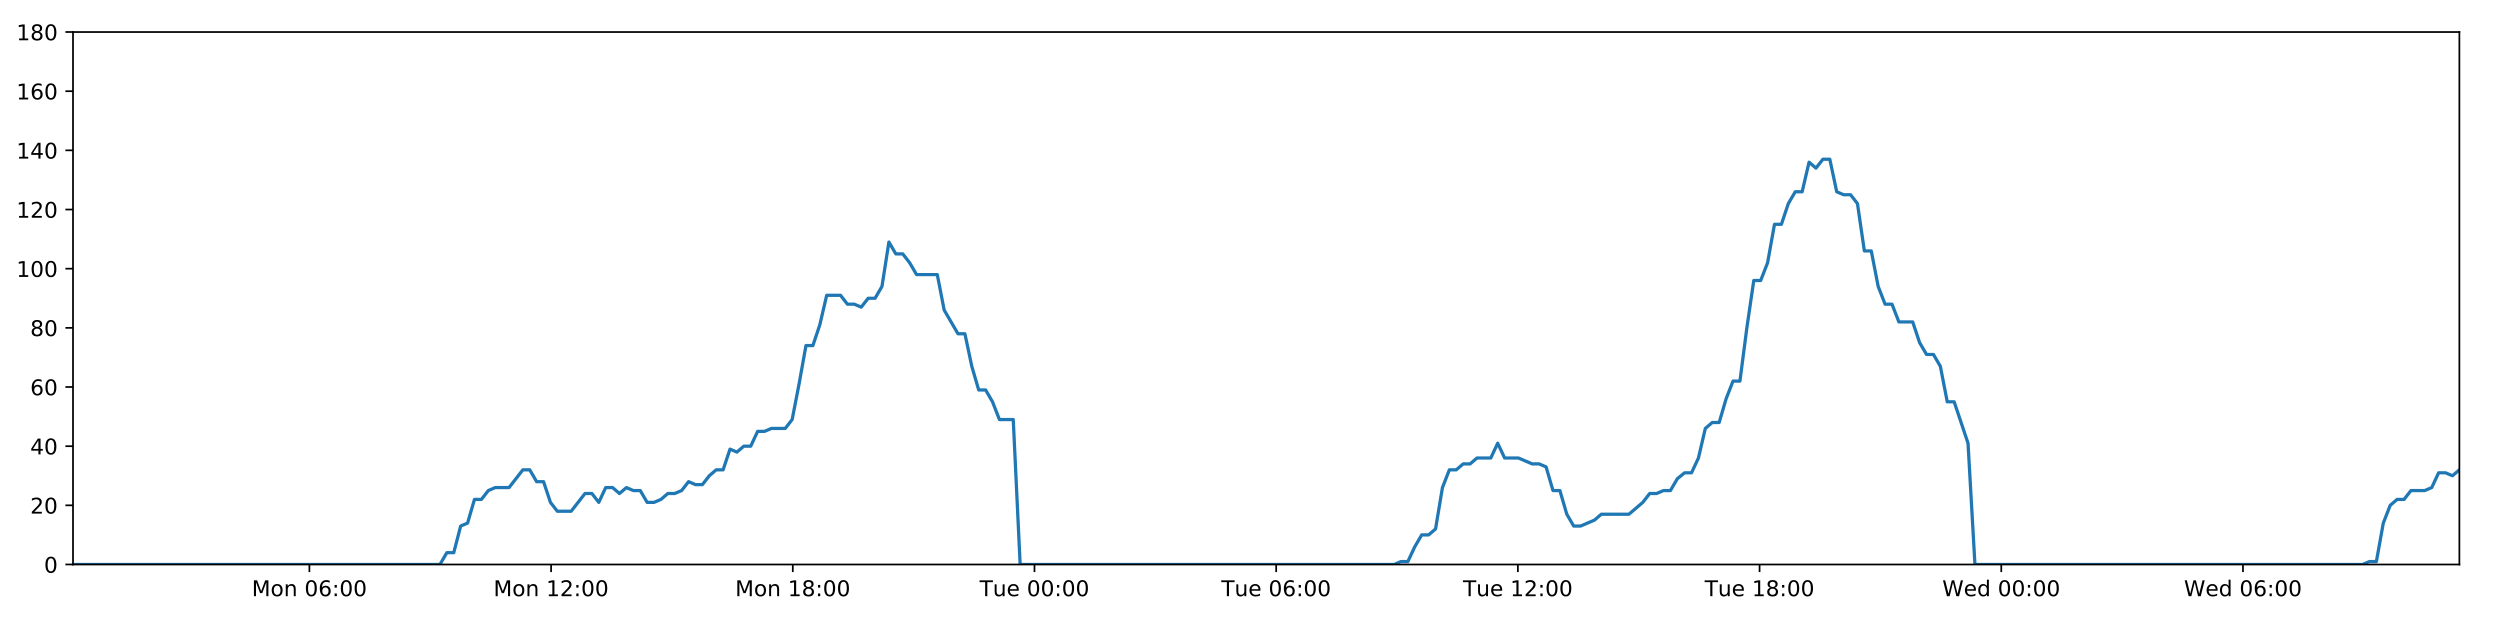
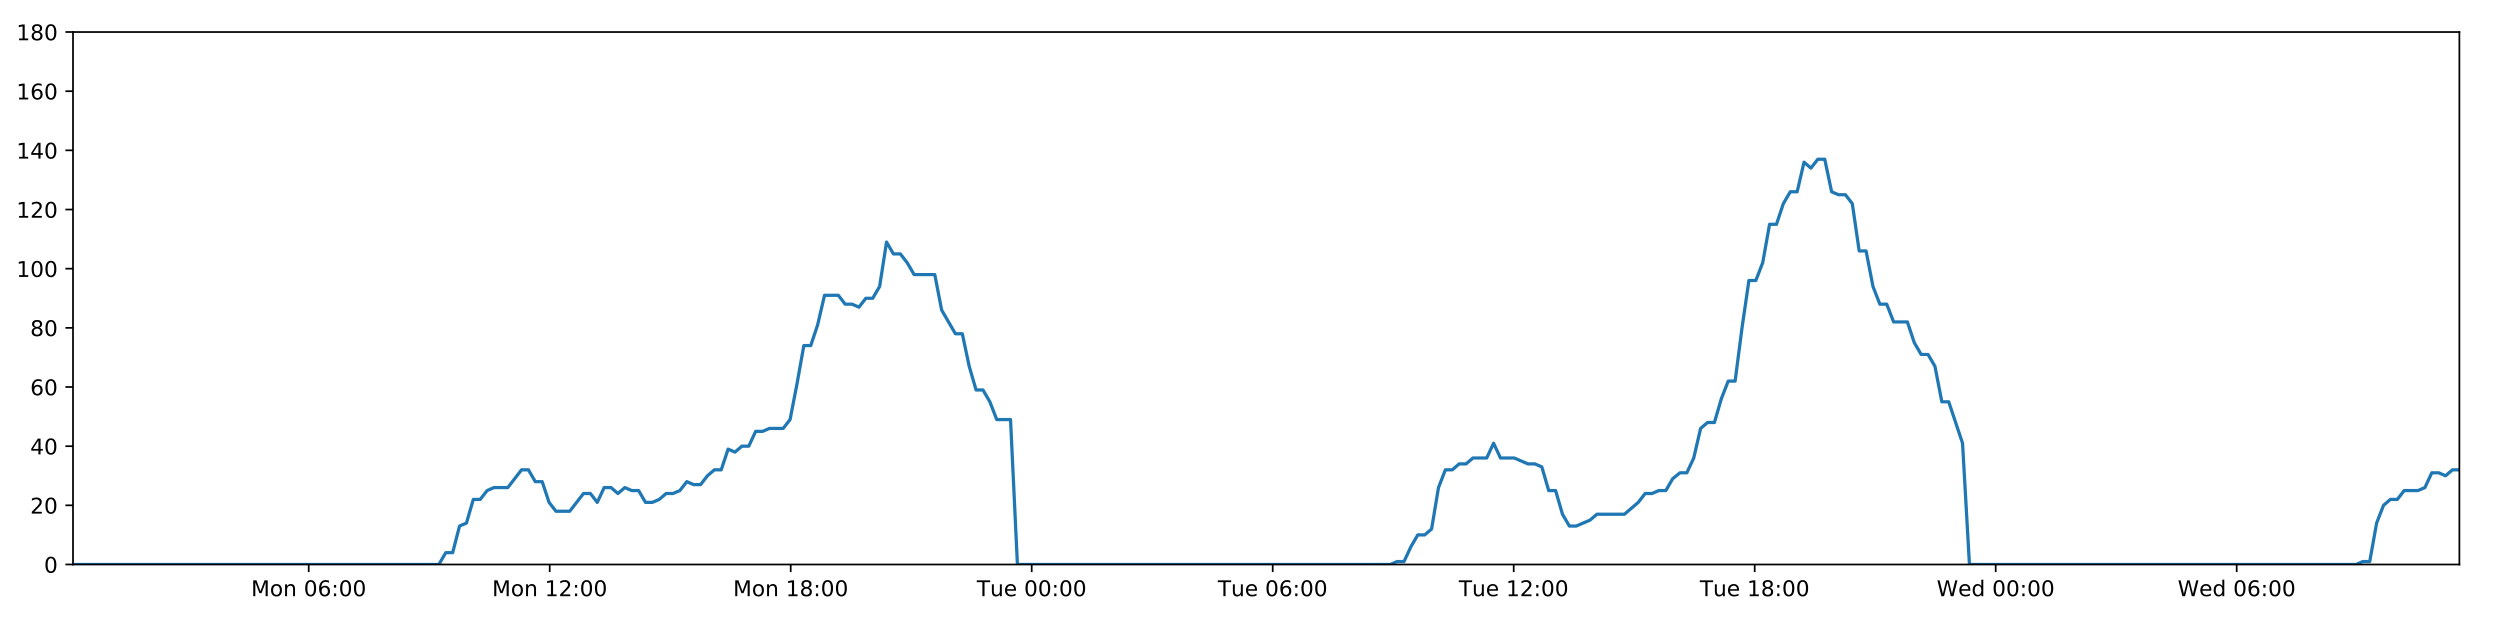
<svg xmlns="http://www.w3.org/2000/svg" xmlns:xlink="http://www.w3.org/1999/xlink" height="288pt" version="1.1" viewBox="0 0 1152 288" width="1152pt">
  <defs>
    <style type="text/css">
*{stroke-linecap:butt;stroke-linejoin:round;}
  </style>
  </defs>
  <g id="figure_1">
    <g id="patch_1">
      <path d="M 0 288  L 1152 288  L 1152 0  L 0 0  z " style="fill:#ffffff;" />
    </g>
    <g id="axes_1">
      <g id="patch_2">
        <path d="M 33.64 260.12  L 1133.28 260.12  L 1133.28 14.76  L 33.64 14.76  z " style="fill:#ffffff;" />
      </g>
      <g id="matplotlib.axis_1">
        <g id="xtick_1">
          <g id="line2d_1">
            <defs>
-               <path d="M 0 0  L 0 3.5  " id="mc740ba72f3" style="stroke:#000000;stroke-width:0.8;" />
-             </defs>
-             <g>
-               <use style="stroke:#000000;stroke-width:0.8;" x="142.569" xlink:href="#mc740ba72f3" y="260.12" />
+               <path d="M 0 0  L 0 3.5  " id="ma3f3c8da61" style="stroke:#000000;stroke-width:0.8;" />
+             </defs>
+             <g>
+               <use style="stroke:#000000;stroke-width:0.8;" x="142.254" xlink:href="#ma3f3c8da61" y="260.12" />
            </g>
          </g>
          <g id="text_1">
            <defs>
              <path d="M 9.812 72.906  L 24.516 72.906  L 43.109 23.297  L 61.812 72.906  L 76.516 72.906  L 76.516 0  L 66.891 0  L 66.891 64.016  L 48.094 14.016  L 38.188 14.016  L 19.391 64.016  L 19.391 0  L 9.812 0  z " id="DejaVuSans-77" />
              <path d="M 30.609 48.391  Q 23.391 48.391 19.188 42.75  Q 14.984 37.109 14.984 27.297  Q 14.984 17.484 19.156 11.844  Q 23.344 6.203 30.609 6.203  Q 37.797 6.203 41.984 11.859  Q 46.188 17.531 46.188 27.297  Q 46.188 37.016 41.984 42.703  Q 37.797 48.391 30.609 48.391  z M 30.609 56  Q 42.328 56 49.016 48.375  Q 55.719 40.766 55.719 27.297  Q 55.719 13.875 49.016 6.219  Q 42.328 -1.422 30.609 -1.422  Q 18.844 -1.422 12.172 6.219  Q 5.516 13.875 5.516 27.297  Q 5.516 40.766 12.172 48.375  Q 18.844 56 30.609 56  z " id="DejaVuSans-111" />
              <path d="M 54.891 33.016  L 54.891 0  L 45.906 0  L 45.906 32.719  Q 45.906 40.484 42.875 44.328  Q 39.844 48.188 33.797 48.188  Q 26.516 48.188 22.312 43.547  Q 18.109 38.922 18.109 30.906  L 18.109 0  L 9.078 0  L 9.078 54.688  L 18.109 54.688  L 18.109 46.188  Q 21.344 51.125 25.703 53.562  Q 30.078 56 35.797 56  Q 45.219 56 50.047 50.172  Q 54.891 44.344 54.891 33.016  z " id="DejaVuSans-110" />
              <path id="DejaVuSans-32" />
              <path d="M 31.781 66.406  Q 24.172 66.406 20.328 58.906  Q 16.5 51.422 16.5 36.375  Q 16.5 21.391 20.328 13.891  Q 24.172 6.391 31.781 6.391  Q 39.453 6.391 43.281 13.891  Q 47.125 21.391 47.125 36.375  Q 47.125 51.422 43.281 58.906  Q 39.453 66.406 31.781 66.406  z M 31.781 74.219  Q 44.047 74.219 50.516 64.516  Q 56.984 54.828 56.984 36.375  Q 56.984 17.969 50.516 8.266  Q 44.047 -1.422 31.781 -1.422  Q 19.531 -1.422 13.062 8.266  Q 6.594 17.969 6.594 36.375  Q 6.594 54.828 13.062 64.516  Q 19.531 74.219 31.781 74.219  z " id="DejaVuSans-48" />
              <path d="M 33.016 40.375  Q 26.375 40.375 22.484 35.828  Q 18.609 31.297 18.609 23.391  Q 18.609 15.531 22.484 10.953  Q 26.375 6.391 33.016 6.391  Q 39.656 6.391 43.531 10.953  Q 47.406 15.531 47.406 23.391  Q 47.406 31.297 43.531 35.828  Q 39.656 40.375 33.016 40.375  z M 52.594 71.297  L 52.594 62.312  Q 48.875 64.062 45.094 64.984  Q 41.312 65.922 37.594 65.922  Q 27.828 65.922 22.672 59.328  Q 17.531 52.734 16.797 39.406  Q 19.672 43.656 24.016 45.922  Q 28.375 48.188 33.594 48.188  Q 44.578 48.188 50.953 41.516  Q 57.328 34.859 57.328 23.391  Q 57.328 12.156 50.688 5.359  Q 44.047 -1.422 33.016 -1.422  Q 20.359 -1.422 13.672 8.266  Q 6.984 17.969 6.984 36.375  Q 6.984 53.656 15.188 63.938  Q 23.391 74.219 37.203 74.219  Q 40.922 74.219 44.703 73.484  Q 48.484 72.75 52.594 71.297  z " id="DejaVuSans-54" />
              <path d="M 11.719 12.406  L 22.016 12.406  L 22.016 0  L 11.719 0  z M 11.719 51.703  L 22.016 51.703  L 22.016 39.312  L 11.719 39.312  z " id="DejaVuSans-58" />
            </defs>
-             <g transform="translate(116.0282 274.7184)scale(0.1 -0.1)">
+             <g transform="translate(115.7134 274.7184)scale(0.1 -0.1)">
              <use xlink:href="#DejaVuSans-77" />
              <use x="86.279" xlink:href="#DejaVuSans-111" />
              <use x="147.461" xlink:href="#DejaVuSans-110" />
              <use x="210.84" xlink:href="#DejaVuSans-32" />
              <use x="242.627" xlink:href="#DejaVuSans-48" />
              <use x="306.25" xlink:href="#DejaVuSans-54" />
              <use x="369.873" xlink:href="#DejaVuSans-58" />
              <use x="403.564" xlink:href="#DejaVuSans-48" />
              <use x="467.188" xlink:href="#DejaVuSans-48" />
            </g>
          </g>
        </g>
        <g id="xtick_2">
          <g id="line2d_2">
            <g>
-               <use style="stroke:#000000;stroke-width:0.8;" x="253.943" xlink:href="#mc740ba72f3" y="260.12" />
+               <use style="stroke:#000000;stroke-width:0.8;" x="253.306" xlink:href="#ma3f3c8da61" y="260.12" />
            </g>
          </g>
          <g id="text_2">
            <defs>
              <path d="M 12.406 8.297  L 28.516 8.297  L 28.516 63.922  L 10.984 60.406  L 10.984 69.391  L 28.422 72.906  L 38.281 72.906  L 38.281 8.297  L 54.391 8.297  L 54.391 0  L 12.406 0  z " id="DejaVuSans-49" />
              <path d="M 19.188 8.297  L 53.609 8.297  L 53.609 0  L 7.328 0  L 7.328 8.297  Q 12.938 14.109 22.625 23.891  Q 32.328 33.688 34.812 36.531  Q 39.547 41.844 41.422 45.531  Q 43.312 49.219 43.312 52.781  Q 43.312 58.594 39.234 62.25  Q 35.156 65.922 28.609 65.922  Q 23.969 65.922 18.812 64.312  Q 13.672 62.703 7.812 59.422  L 7.812 69.391  Q 13.766 71.781 18.938 73  Q 24.125 74.219 28.422 74.219  Q 39.75 74.219 46.484 68.547  Q 53.219 62.891 53.219 53.422  Q 53.219 48.922 51.531 44.891  Q 49.859 40.875 45.406 35.406  Q 44.188 33.984 37.641 27.219  Q 31.109 20.453 19.188 8.297  z " id="DejaVuSans-50" />
            </defs>
-             <g transform="translate(227.4021 274.7184)scale(0.1 -0.1)">
+             <g transform="translate(226.7653 274.7184)scale(0.1 -0.1)">
              <use xlink:href="#DejaVuSans-77" />
              <use x="86.279" xlink:href="#DejaVuSans-111" />
              <use x="147.461" xlink:href="#DejaVuSans-110" />
              <use x="210.84" xlink:href="#DejaVuSans-32" />
              <use x="242.627" xlink:href="#DejaVuSans-49" />
              <use x="306.25" xlink:href="#DejaVuSans-50" />
              <use x="369.873" xlink:href="#DejaVuSans-58" />
              <use x="403.564" xlink:href="#DejaVuSans-48" />
              <use x="467.188" xlink:href="#DejaVuSans-48" />
            </g>
          </g>
        </g>
        <g id="xtick_3">
          <g id="line2d_3">
            <g>
-               <use style="stroke:#000000;stroke-width:0.8;" x="365.317" xlink:href="#mc740ba72f3" y="260.12" />
+               <use style="stroke:#000000;stroke-width:0.8;" x="364.358" xlink:href="#ma3f3c8da61" y="260.12" />
            </g>
          </g>
          <g id="text_3">
            <defs>
              <path d="M 31.781 34.625  Q 24.75 34.625 20.719 30.859  Q 16.703 27.094 16.703 20.516  Q 16.703 13.922 20.719 10.156  Q 24.75 6.391 31.781 6.391  Q 38.812 6.391 42.859 10.172  Q 46.922 13.969 46.922 20.516  Q 46.922 27.094 42.891 30.859  Q 38.875 34.625 31.781 34.625  z M 21.922 38.812  Q 15.578 40.375 12.031 44.719  Q 8.5 49.078 8.5 55.328  Q 8.5 64.062 14.719 69.141  Q 20.953 74.219 31.781 74.219  Q 42.672 74.219 48.875 69.141  Q 55.078 64.062 55.078 55.328  Q 55.078 49.078 51.531 44.719  Q 48 40.375 41.703 38.812  Q 48.828 37.156 52.797 32.312  Q 56.781 27.484 56.781 20.516  Q 56.781 9.906 50.312 4.234  Q 43.844 -1.422 31.781 -1.422  Q 19.734 -1.422 13.25 4.234  Q 6.781 9.906 6.781 20.516  Q 6.781 27.484 10.781 32.312  Q 14.797 37.156 21.922 38.812  z M 18.312 54.391  Q 18.312 48.734 21.844 45.562  Q 25.391 42.391 31.781 42.391  Q 38.141 42.391 41.719 45.562  Q 45.312 48.734 45.312 54.391  Q 45.312 60.062 41.719 63.234  Q 38.141 66.406 31.781 66.406  Q 25.391 66.406 21.844 63.234  Q 18.312 60.062 18.312 54.391  z " id="DejaVuSans-56" />
            </defs>
-             <g transform="translate(338.7759 274.7184)scale(0.1 -0.1)">
+             <g transform="translate(337.8173 274.7184)scale(0.1 -0.1)">
              <use xlink:href="#DejaVuSans-77" />
              <use x="86.279" xlink:href="#DejaVuSans-111" />
              <use x="147.461" xlink:href="#DejaVuSans-110" />
              <use x="210.84" xlink:href="#DejaVuSans-32" />
              <use x="242.627" xlink:href="#DejaVuSans-49" />
              <use x="306.25" xlink:href="#DejaVuSans-56" />
              <use x="369.873" xlink:href="#DejaVuSans-58" />
              <use x="403.564" xlink:href="#DejaVuSans-48" />
              <use x="467.188" xlink:href="#DejaVuSans-48" />
            </g>
          </g>
        </g>
        <g id="xtick_4">
          <g id="line2d_4">
            <g>
-               <use style="stroke:#000000;stroke-width:0.8;" x="476.69" xlink:href="#mc740ba72f3" y="260.12" />
+               <use style="stroke:#000000;stroke-width:0.8;" x="475.41" xlink:href="#ma3f3c8da61" y="260.12" />
            </g>
          </g>
          <g id="text_4">
            <defs>
              <path d="M -0.297 72.906  L 61.375 72.906  L 61.375 64.594  L 35.5 64.594  L 35.5 0  L 25.594 0  L 25.594 64.594  L -0.297 64.594  z " id="DejaVuSans-84" />
              <path d="M 8.5 21.578  L 8.5 54.688  L 17.484 54.688  L 17.484 21.922  Q 17.484 14.156 20.5 10.266  Q 23.531 6.391 29.594 6.391  Q 36.859 6.391 41.078 11.031  Q 45.312 15.672 45.312 23.688  L 45.312 54.688  L 54.297 54.688  L 54.297 0  L 45.312 0  L 45.312 8.406  Q 42.047 3.422 37.719 1  Q 33.406 -1.422 27.688 -1.422  Q 18.266 -1.422 13.375 4.438  Q 8.5 10.297 8.5 21.578  z M 31.109 56  z " id="DejaVuSans-117" />
              <path d="M 56.203 29.594  L 56.203 25.203  L 14.891 25.203  Q 15.484 15.922 20.484 11.062  Q 25.484 6.203 34.422 6.203  Q 39.594 6.203 44.453 7.469  Q 49.312 8.734 54.109 11.281  L 54.109 2.781  Q 49.266 0.734 44.188 -0.344  Q 39.109 -1.422 33.891 -1.422  Q 20.797 -1.422 13.156 6.188  Q 5.516 13.812 5.516 26.812  Q 5.516 40.234 12.766 48.109  Q 20.016 56 32.328 56  Q 43.359 56 49.781 48.891  Q 56.203 41.797 56.203 29.594  z M 47.219 32.234  Q 47.125 39.594 43.094 43.984  Q 39.062 48.391 32.422 48.391  Q 24.906 48.391 20.391 44.141  Q 15.875 39.891 15.188 32.172  z " id="DejaVuSans-101" />
            </defs>
-             <g transform="translate(451.4045 274.7184)scale(0.1 -0.1)">
+             <g transform="translate(450.124 274.7184)scale(0.1 -0.1)">
              <use xlink:href="#DejaVuSans-84" />
              <use x="60.85" xlink:href="#DejaVuSans-117" />
              <use x="124.229" xlink:href="#DejaVuSans-101" />
              <use x="185.752" xlink:href="#DejaVuSans-32" />
              <use x="217.539" xlink:href="#DejaVuSans-48" />
              <use x="281.162" xlink:href="#DejaVuSans-48" />
              <use x="344.785" xlink:href="#DejaVuSans-58" />
              <use x="378.477" xlink:href="#DejaVuSans-48" />
              <use x="442.1" xlink:href="#DejaVuSans-48" />
            </g>
          </g>
        </g>
        <g id="xtick_5">
          <g id="line2d_5">
            <g>
-               <use style="stroke:#000000;stroke-width:0.8;" x="588.064" xlink:href="#mc740ba72f3" y="260.12" />
+               <use style="stroke:#000000;stroke-width:0.8;" x="586.462" xlink:href="#ma3f3c8da61" y="260.12" />
            </g>
          </g>
          <g id="text_5">
-             <g transform="translate(562.7783 274.7184)scale(0.1 -0.1)">
+             <g transform="translate(561.176 274.7184)scale(0.1 -0.1)">
              <use xlink:href="#DejaVuSans-84" />
              <use x="60.85" xlink:href="#DejaVuSans-117" />
              <use x="124.229" xlink:href="#DejaVuSans-101" />
              <use x="185.752" xlink:href="#DejaVuSans-32" />
              <use x="217.539" xlink:href="#DejaVuSans-48" />
              <use x="281.162" xlink:href="#DejaVuSans-54" />
              <use x="344.785" xlink:href="#DejaVuSans-58" />
              <use x="378.477" xlink:href="#DejaVuSans-48" />
              <use x="442.1" xlink:href="#DejaVuSans-48" />
            </g>
          </g>
        </g>
        <g id="xtick_6">
          <g id="line2d_6">
            <g>
-               <use style="stroke:#000000;stroke-width:0.8;" x="699.438" xlink:href="#mc740ba72f3" y="260.12" />
+               <use style="stroke:#000000;stroke-width:0.8;" x="697.514" xlink:href="#ma3f3c8da61" y="260.12" />
            </g>
          </g>
          <g id="text_6">
-             <g transform="translate(674.1522 274.7184)scale(0.1 -0.1)">
+             <g transform="translate(672.2279 274.7184)scale(0.1 -0.1)">
              <use xlink:href="#DejaVuSans-84" />
              <use x="60.85" xlink:href="#DejaVuSans-117" />
              <use x="124.229" xlink:href="#DejaVuSans-101" />
              <use x="185.752" xlink:href="#DejaVuSans-32" />
              <use x="217.539" xlink:href="#DejaVuSans-49" />
              <use x="281.162" xlink:href="#DejaVuSans-50" />
              <use x="344.785" xlink:href="#DejaVuSans-58" />
              <use x="378.477" xlink:href="#DejaVuSans-48" />
              <use x="442.1" xlink:href="#DejaVuSans-48" />
            </g>
          </g>
        </g>
        <g id="xtick_7">
          <g id="line2d_7">
            <g>
-               <use style="stroke:#000000;stroke-width:0.8;" x="810.812" xlink:href="#mc740ba72f3" y="260.12" />
+               <use style="stroke:#000000;stroke-width:0.8;" x="808.566" xlink:href="#ma3f3c8da61" y="260.12" />
            </g>
          </g>
          <g id="text_7">
-             <g transform="translate(785.5261 274.7184)scale(0.1 -0.1)">
+             <g transform="translate(783.2799 274.7184)scale(0.1 -0.1)">
              <use xlink:href="#DejaVuSans-84" />
              <use x="60.85" xlink:href="#DejaVuSans-117" />
              <use x="124.229" xlink:href="#DejaVuSans-101" />
              <use x="185.752" xlink:href="#DejaVuSans-32" />
              <use x="217.539" xlink:href="#DejaVuSans-49" />
              <use x="281.162" xlink:href="#DejaVuSans-56" />
              <use x="344.785" xlink:href="#DejaVuSans-58" />
              <use x="378.477" xlink:href="#DejaVuSans-48" />
              <use x="442.1" xlink:href="#DejaVuSans-48" />
            </g>
          </g>
        </g>
        <g id="xtick_8">
          <g id="line2d_8">
            <g>
-               <use style="stroke:#000000;stroke-width:0.8;" x="922.186" xlink:href="#mc740ba72f3" y="260.12" />
+               <use style="stroke:#000000;stroke-width:0.8;" x="919.618" xlink:href="#ma3f3c8da61" y="260.12" />
            </g>
          </g>
          <g id="text_8">
            <defs>
              <path d="M 3.328 72.906  L 13.281 72.906  L 28.609 11.281  L 43.891 72.906  L 54.984 72.906  L 70.312 11.281  L 85.594 72.906  L 95.609 72.906  L 77.297 0  L 64.891 0  L 49.516 63.281  L 33.984 0  L 21.578 0  z " id="DejaVuSans-87" />
              <path d="M 45.406 46.391  L 45.406 75.984  L 54.391 75.984  L 54.391 0  L 45.406 0  L 45.406 8.203  Q 42.578 3.328 38.25 0.953  Q 33.938 -1.422 27.875 -1.422  Q 17.969 -1.422 11.734 6.484  Q 5.516 14.406 5.516 27.297  Q 5.516 40.188 11.734 48.094  Q 17.969 56 27.875 56  Q 33.938 56 38.25 53.625  Q 42.578 51.266 45.406 46.391  z M 14.797 27.297  Q 14.797 17.391 18.875 11.75  Q 22.953 6.109 30.078 6.109  Q 37.203 6.109 41.297 11.75  Q 45.406 17.391 45.406 27.297  Q 45.406 37.203 41.297 42.844  Q 37.203 48.484 30.078 48.484  Q 22.953 48.484 18.875 42.844  Q 14.797 37.203 14.797 27.297  z " id="DejaVuSans-100" />
            </defs>
-             <g transform="translate(894.9968 274.7184)scale(0.1 -0.1)">
+             <g transform="translate(892.4288 274.7184)scale(0.1 -0.1)">
              <use xlink:href="#DejaVuSans-87" />
              <use x="98.799" xlink:href="#DejaVuSans-101" />
              <use x="160.322" xlink:href="#DejaVuSans-100" />
              <use x="223.799" xlink:href="#DejaVuSans-32" />
              <use x="255.586" xlink:href="#DejaVuSans-48" />
              <use x="319.209" xlink:href="#DejaVuSans-48" />
              <use x="382.832" xlink:href="#DejaVuSans-58" />
              <use x="416.523" xlink:href="#DejaVuSans-48" />
              <use x="480.146" xlink:href="#DejaVuSans-48" />
            </g>
          </g>
        </g>
        <g id="xtick_9">
          <g id="line2d_9">
            <g>
-               <use style="stroke:#000000;stroke-width:0.8;" x="1033.56" xlink:href="#mc740ba72f3" y="260.12" />
+               <use style="stroke:#000000;stroke-width:0.8;" x="1030.67" xlink:href="#ma3f3c8da61" y="260.12" />
            </g>
          </g>
          <g id="text_9">
-             <g transform="translate(1006.371 274.7184)scale(0.1 -0.1)">
+             <g transform="translate(1003.481 274.7184)scale(0.1 -0.1)">
              <use xlink:href="#DejaVuSans-87" />
              <use x="98.799" xlink:href="#DejaVuSans-101" />
              <use x="160.322" xlink:href="#DejaVuSans-100" />
              <use x="223.799" xlink:href="#DejaVuSans-32" />
              <use x="255.586" xlink:href="#DejaVuSans-48" />
              <use x="319.209" xlink:href="#DejaVuSans-54" />
              <use x="382.832" xlink:href="#DejaVuSans-58" />
              <use x="416.523" xlink:href="#DejaVuSans-48" />
              <use x="480.146" xlink:href="#DejaVuSans-48" />
            </g>
          </g>
        </g>
      </g>
      <g id="matplotlib.axis_2">
        <g id="ytick_1">
          <g id="line2d_10">
            <defs>
-               <path d="M 0 0  L -3.5 0  " id="m9086d24cb6" style="stroke:#000000;stroke-width:0.8;" />
-             </defs>
-             <g>
-               <use style="stroke:#000000;stroke-width:0.8;" x="33.64" xlink:href="#m9086d24cb6" y="260.12" />
+               <path d="M 0 0  L -3.5 0  " id="m1ef82fc487" style="stroke:#000000;stroke-width:0.8;" />
+             </defs>
+             <g>
+               <use style="stroke:#000000;stroke-width:0.8;" x="33.64" xlink:href="#m1ef82fc487" y="260.12" />
            </g>
          </g>
          <g id="text_10">
            <g transform="translate(20.2775 263.9192)scale(0.1 -0.1)">
              <use xlink:href="#DejaVuSans-48" />
            </g>
          </g>
        </g>
        <g id="ytick_2">
          <g id="line2d_11">
            <g>
-               <use style="stroke:#000000;stroke-width:0.8;" x="33.64" xlink:href="#m9086d24cb6" y="232.858" />
+               <use style="stroke:#000000;stroke-width:0.8;" x="33.64" xlink:href="#m1ef82fc487" y="232.858" />
            </g>
          </g>
          <g id="text_11">
            <g transform="translate(13.915 236.657)scale(0.1 -0.1)">
              <use xlink:href="#DejaVuSans-50" />
              <use x="63.623" xlink:href="#DejaVuSans-48" />
            </g>
          </g>
        </g>
        <g id="ytick_3">
          <g id="line2d_12">
            <g>
-               <use style="stroke:#000000;stroke-width:0.8;" x="33.64" xlink:href="#m9086d24cb6" y="205.596" />
+               <use style="stroke:#000000;stroke-width:0.8;" x="33.64" xlink:href="#m1ef82fc487" y="205.596" />
            </g>
          </g>
          <g id="text_12">
            <defs>
              <path d="M 37.797 64.312  L 12.891 25.391  L 37.797 25.391  z M 35.203 72.906  L 47.609 72.906  L 47.609 25.391  L 58.016 25.391  L 58.016 17.188  L 47.609 17.188  L 47.609 0  L 37.797 0  L 37.797 17.188  L 4.891 17.188  L 4.891 26.703  z " id="DejaVuSans-52" />
            </defs>
            <g transform="translate(13.915 209.3948)scale(0.1 -0.1)">
              <use xlink:href="#DejaVuSans-52" />
              <use x="63.623" xlink:href="#DejaVuSans-48" />
            </g>
          </g>
        </g>
        <g id="ytick_4">
          <g id="line2d_13">
            <g>
-               <use style="stroke:#000000;stroke-width:0.8;" x="33.64" xlink:href="#m9086d24cb6" y="178.333" />
+               <use style="stroke:#000000;stroke-width:0.8;" x="33.64" xlink:href="#m1ef82fc487" y="178.333" />
            </g>
          </g>
          <g id="text_13">
            <g transform="translate(13.915 182.1326)scale(0.1 -0.1)">
              <use xlink:href="#DejaVuSans-54" />
              <use x="63.623" xlink:href="#DejaVuSans-48" />
            </g>
          </g>
        </g>
        <g id="ytick_5">
          <g id="line2d_14">
            <g>
-               <use style="stroke:#000000;stroke-width:0.8;" x="33.64" xlink:href="#m9086d24cb6" y="151.071" />
+               <use style="stroke:#000000;stroke-width:0.8;" x="33.64" xlink:href="#m1ef82fc487" y="151.071" />
            </g>
          </g>
          <g id="text_14">
            <g transform="translate(13.915 154.8703)scale(0.1 -0.1)">
              <use xlink:href="#DejaVuSans-56" />
              <use x="63.623" xlink:href="#DejaVuSans-48" />
            </g>
          </g>
        </g>
        <g id="ytick_6">
          <g id="line2d_15">
            <g>
-               <use style="stroke:#000000;stroke-width:0.8;" x="33.64" xlink:href="#m9086d24cb6" y="123.809" />
+               <use style="stroke:#000000;stroke-width:0.8;" x="33.64" xlink:href="#m1ef82fc487" y="123.809" />
            </g>
          </g>
          <g id="text_15">
            <g transform="translate(7.5525 127.6081)scale(0.1 -0.1)">
              <use xlink:href="#DejaVuSans-49" />
              <use x="63.623" xlink:href="#DejaVuSans-48" />
              <use x="127.246" xlink:href="#DejaVuSans-48" />
            </g>
          </g>
        </g>
        <g id="ytick_7">
          <g id="line2d_16">
            <g>
-               <use style="stroke:#000000;stroke-width:0.8;" x="33.64" xlink:href="#m9086d24cb6" y="96.547" />
+               <use style="stroke:#000000;stroke-width:0.8;" x="33.64" xlink:href="#m1ef82fc487" y="96.547" />
            </g>
          </g>
          <g id="text_16">
            <g transform="translate(7.5525 100.3459)scale(0.1 -0.1)">
              <use xlink:href="#DejaVuSans-49" />
              <use x="63.623" xlink:href="#DejaVuSans-50" />
              <use x="127.246" xlink:href="#DejaVuSans-48" />
            </g>
          </g>
        </g>
        <g id="ytick_8">
          <g id="line2d_17">
            <g>
-               <use style="stroke:#000000;stroke-width:0.8;" x="33.64" xlink:href="#m9086d24cb6" y="69.284" />
+               <use style="stroke:#000000;stroke-width:0.8;" x="33.64" xlink:href="#m1ef82fc487" y="69.284" />
            </g>
          </g>
          <g id="text_17">
            <g transform="translate(7.5525 73.08366)scale(0.1 -0.1)">
              <use xlink:href="#DejaVuSans-49" />
              <use x="63.623" xlink:href="#DejaVuSans-52" />
              <use x="127.246" xlink:href="#DejaVuSans-48" />
            </g>
          </g>
        </g>
        <g id="ytick_9">
          <g id="line2d_18">
            <g>
-               <use style="stroke:#000000;stroke-width:0.8;" x="33.64" xlink:href="#m9086d24cb6" y="42.022" />
+               <use style="stroke:#000000;stroke-width:0.8;" x="33.64" xlink:href="#m1ef82fc487" y="42.022" />
            </g>
          </g>
          <g id="text_18">
            <g transform="translate(7.5525 45.82144)scale(0.1 -0.1)">
              <use xlink:href="#DejaVuSans-49" />
              <use x="63.623" xlink:href="#DejaVuSans-54" />
              <use x="127.246" xlink:href="#DejaVuSans-48" />
            </g>
          </g>
        </g>
        <g id="ytick_10">
          <g id="line2d_19">
            <g>
-               <use style="stroke:#000000;stroke-width:0.8;" x="33.64" xlink:href="#m9086d24cb6" y="14.76" />
+               <use style="stroke:#000000;stroke-width:0.8;" x="33.64" xlink:href="#m1ef82fc487" y="14.76" />
            </g>
          </g>
          <g id="text_19">
            <g transform="translate(7.5525 18.55922)scale(0.1 -0.1)">
              <use xlink:href="#DejaVuSans-49" />
              <use x="63.623" xlink:href="#DejaVuSans-56" />
              <use x="127.246" xlink:href="#DejaVuSans-48" />
            </g>
          </g>
        </g>
      </g>
      <g id="line2d_20">
-         <path clip-path="url(#pabf362ffbb)" d="M 33.64 260.12  L 202.723 260.12  L 205.906 254.668  L 209.088 254.668  L 212.276 242.4  L 215.456 241.036  L 218.637 230.132  L 221.827 230.132  L 225.019 226.042  L 228.201 224.679  L 234.564 224.679  L 240.924 216.5  L 244.105 216.5  L 247.285 221.953  L 250.467 221.953  L 253.646 231.495  L 256.83 235.584  L 263.193 235.584  L 269.561 227.405  L 272.741 227.405  L 275.922 231.495  L 279.104 224.679  L 282.284 224.679  L 285.463 227.405  L 288.656 224.679  L 291.839 226.042  L 295.021 226.042  L 298.202 231.495  L 301.383 231.495  L 304.562 230.132  L 307.741 227.405  L 310.922 227.405  L 314.106 226.042  L 317.291 221.953  L 320.475 223.316  L 323.662 223.316  L 326.845 219.227  L 330.026 216.5  L 333.207 216.5  L 336.388 206.959  L 339.571 208.322  L 342.752 205.596  L 345.936 205.596  L 349.117 198.78  L 352.298 198.78  L 355.479 197.417  L 361.845 197.417  L 365.025 193.328  L 368.206 176.97  L 371.386 159.25  L 374.571 159.25  L 377.76 149.708  L 380.945 136.077  L 387.312 136.077  L 390.495 140.166  L 393.676 140.166  L 396.86 141.529  L 400.043 137.44  L 403.225 137.44  L 406.412 131.988  L 409.605 111.541  L 412.788 116.993  L 415.975 116.993  L 419.159 121.083  L 422.35 126.535  L 431.895 126.535  L 435.076 142.892  L 441.436 153.797  L 444.623 153.797  L 447.803 168.792  L 450.987 179.696  L 454.168 179.696  L 457.351 185.149  L 460.533 193.328  L 466.903 193.328  L 470.085 260.12  L 642.428 260.12  L 645.559 258.757  L 648.749 258.757  L 651.93 251.941  L 655.111 246.489  L 658.3 246.489  L 661.494 243.763  L 664.678 224.679  L 667.862 216.5  L 671.044 216.5  L 674.227 213.774  L 677.408 213.774  L 680.591 211.048  L 686.957 211.048  L 690.141 204.232  L 693.326 211.048  L 699.688 211.048  L 706.056 213.774  L 709.245 213.774  L 712.43 215.137  L 715.612 226.042  L 718.795 226.042  L 721.977 236.947  L 725.163 242.4  L 728.343 242.4  L 734.707 239.673  L 737.891 236.947  L 750.631 236.947  L 757 231.495  L 760.187 227.405  L 763.37 227.405  L 766.554 226.042  L 769.735 226.042  L 772.918 220.59  L 776.266 217.864  L 779.452 217.864  L 782.637 211.048  L 785.819 197.417  L 789.003 194.691  L 792.19 194.691  L 795.382 183.786  L 798.574 175.607  L 801.762 175.607  L 804.951 151.071  L 808.139 129.261  L 811.324 129.261  L 814.506 121.083  L 817.688 103.362  L 820.871 103.362  L 824.055 93.82  L 827.25 88.368  L 830.432 88.368  L 833.614 74.737  L 836.801 77.463  L 839.993 73.374  L 843.175 73.374  L 846.358 88.368  L 849.545 89.731  L 852.727 89.731  L 855.916 93.82  L 859.098 115.63  L 862.282 115.63  L 865.466 131.988  L 868.647 140.166  L 871.829 140.166  L 875.011 148.345  L 881.372 148.345  L 884.558 157.887  L 887.74 163.339  L 890.928 163.339  L 894.108 168.792  L 897.296 185.149  L 900.478 185.149  L 906.863 204.232  L 910.051 260.12  L 1088.724 260.12  L 1091.855 258.757  L 1095.037 258.757  L 1098.222 241.036  L 1101.411 232.858  L 1104.595 230.132  L 1107.778 230.132  L 1110.978 226.042  L 1117.347 226.042  L 1120.538 224.679  L 1123.722 217.864  L 1126.907 217.864  L 1130.09 219.227  L 1133.28 216.5  L 1133.28 216.5  " style="fill:none;stroke:#1f77b4;stroke-linecap:square;stroke-width:1.5;" />
+         <path clip-path="url(#pf1d4fe4ff4)" d="M 33.64 260.12  L 202.234 260.12  L 205.408 254.668  L 208.581 254.668  L 211.76 242.4  L 214.931 241.036  L 218.102 230.132  L 221.283 230.132  L 224.465 226.042  L 227.639 224.679  L 233.983 224.679  L 240.325 216.5  L 243.497 216.5  L 246.667 221.953  L 249.84 221.953  L 253.01 231.495  L 256.185 235.584  L 262.529 235.584  L 268.879 227.405  L 272.05 227.405  L 275.222 231.495  L 278.395 224.679  L 281.565 224.679  L 284.735 227.405  L 287.919 224.679  L 291.093 226.042  L 294.265 226.042  L 297.437 231.495  L 300.61 231.495  L 303.779 230.132  L 306.949 227.405  L 310.12 227.405  L 313.296 226.042  L 316.471 221.953  L 319.646 223.316  L 322.824 223.316  L 325.997 219.227  L 329.17 216.5  L 332.341 216.5  L 335.513 206.959  L 338.686 208.322  L 341.859 205.596  L 345.033 205.596  L 348.205 198.78  L 351.377 198.78  L 354.549 197.417  L 360.896 197.417  L 364.067 193.328  L 367.239 176.97  L 370.41 159.25  L 373.586 159.25  L 376.766 149.708  L 379.941 136.077  L 386.29 136.077  L 389.463 140.166  L 392.635 140.166  L 395.81 141.529  L 398.985 137.44  L 402.157 137.44  L 405.334 131.988  L 408.518 111.541  L 411.692 116.993  L 414.87 116.993  L 418.045 121.083  L 421.226 126.535  L 430.744 126.535  L 433.915 142.892  L 440.257 153.797  L 443.435 153.797  L 446.606 168.792  L 449.781 179.696  L 452.952 179.696  L 456.126 185.149  L 459.299 193.328  L 465.65 193.328  L 468.824 260.12  L 640.669 260.12  L 643.791 258.757  L 646.972 258.757  L 650.143 251.941  L 653.315 246.489  L 656.494 246.489  L 659.68 243.763  L 662.854 224.679  L 666.029 216.5  L 669.202 216.5  L 672.376 213.774  L 675.548 213.774  L 678.722 211.048  L 685.069 211.048  L 688.244 204.232  L 691.419 211.048  L 697.763 211.048  L 704.113 213.774  L 707.293 213.774  L 710.468 215.137  L 713.641 226.042  L 716.815 226.042  L 719.987 236.947  L 723.164 242.4  L 726.335 242.4  L 732.68 239.673  L 735.856 236.947  L 748.558 236.947  L 754.909 231.495  L 758.087 227.405  L 761.261 227.405  L 764.436 226.042  L 767.608 226.042  L 770.781 220.59  L 774.12 217.864  L 777.297 217.864  L 780.472 211.048  L 783.645 197.417  L 786.82 194.691  L 789.998 194.691  L 793.181 183.786  L 796.363 175.607  L 799.542 175.607  L 802.722 151.071  L 805.9 129.261  L 809.076 129.261  L 812.249 121.083  L 815.422 103.362  L 818.595 103.362  L 821.77 93.82  L 824.956 88.368  L 828.129 88.368  L 831.302 74.737  L 834.48 77.463  L 837.663 73.374  L 840.835 73.374  L 844.009 88.368  L 847.187 89.731  L 850.36 89.731  L 853.539 93.82  L 856.712 115.63  L 859.887 115.63  L 863.062 131.988  L 866.234 140.166  L 869.407 140.166  L 872.579 148.345  L 878.921 148.345  L 882.099 157.887  L 885.272 163.339  L 888.45 163.339  L 891.621 168.792  L 894.8 185.149  L 897.972 185.149  L 904.339 204.232  L 907.518 260.12  L 1085.675 260.12  L 1088.797 258.757  L 1091.97 258.757  L 1095.145 241.036  L 1098.325 232.858  L 1101.5 230.132  L 1104.674 230.132  L 1107.864 226.042  L 1114.215 226.042  L 1117.397 224.679  L 1120.572 217.864  L 1123.747 217.864  L 1126.921 219.227  L 1130.102 216.5  L 1133.28 216.5  L 1133.28 216.5  " style="fill:none;stroke:#1f77b4;stroke-linecap:square;stroke-width:1.5;" />
      </g>
      <g id="patch_3">
        <path d="M 33.64 260.12  L 33.64 14.76  " style="fill:none;stroke:#000000;stroke-linecap:square;stroke-linejoin:miter;stroke-width:0.8;" />
      </g>
      <g id="patch_4">
        <path d="M 1133.28 260.12  L 1133.28 14.76  " style="fill:none;stroke:#000000;stroke-linecap:square;stroke-linejoin:miter;stroke-width:0.8;" />
      </g>
      <g id="patch_5">
        <path d="M 33.64 260.12  L 1133.28 260.12  " style="fill:none;stroke:#000000;stroke-linecap:square;stroke-linejoin:miter;stroke-width:0.8;" />
      </g>
      <g id="patch_6">
        <path d="M 33.64 14.76  L 1133.28 14.76  " style="fill:none;stroke:#000000;stroke-linecap:square;stroke-linejoin:miter;stroke-width:0.8;" />
      </g>
    </g>
  </g>
  <defs>
-     <clipPath id="pabf362ffbb">
+     <clipPath id="pf1d4fe4ff4">
      <rect height="245.36" width="1099.64" x="33.64" y="14.76" />
    </clipPath>
  </defs>
</svg>
